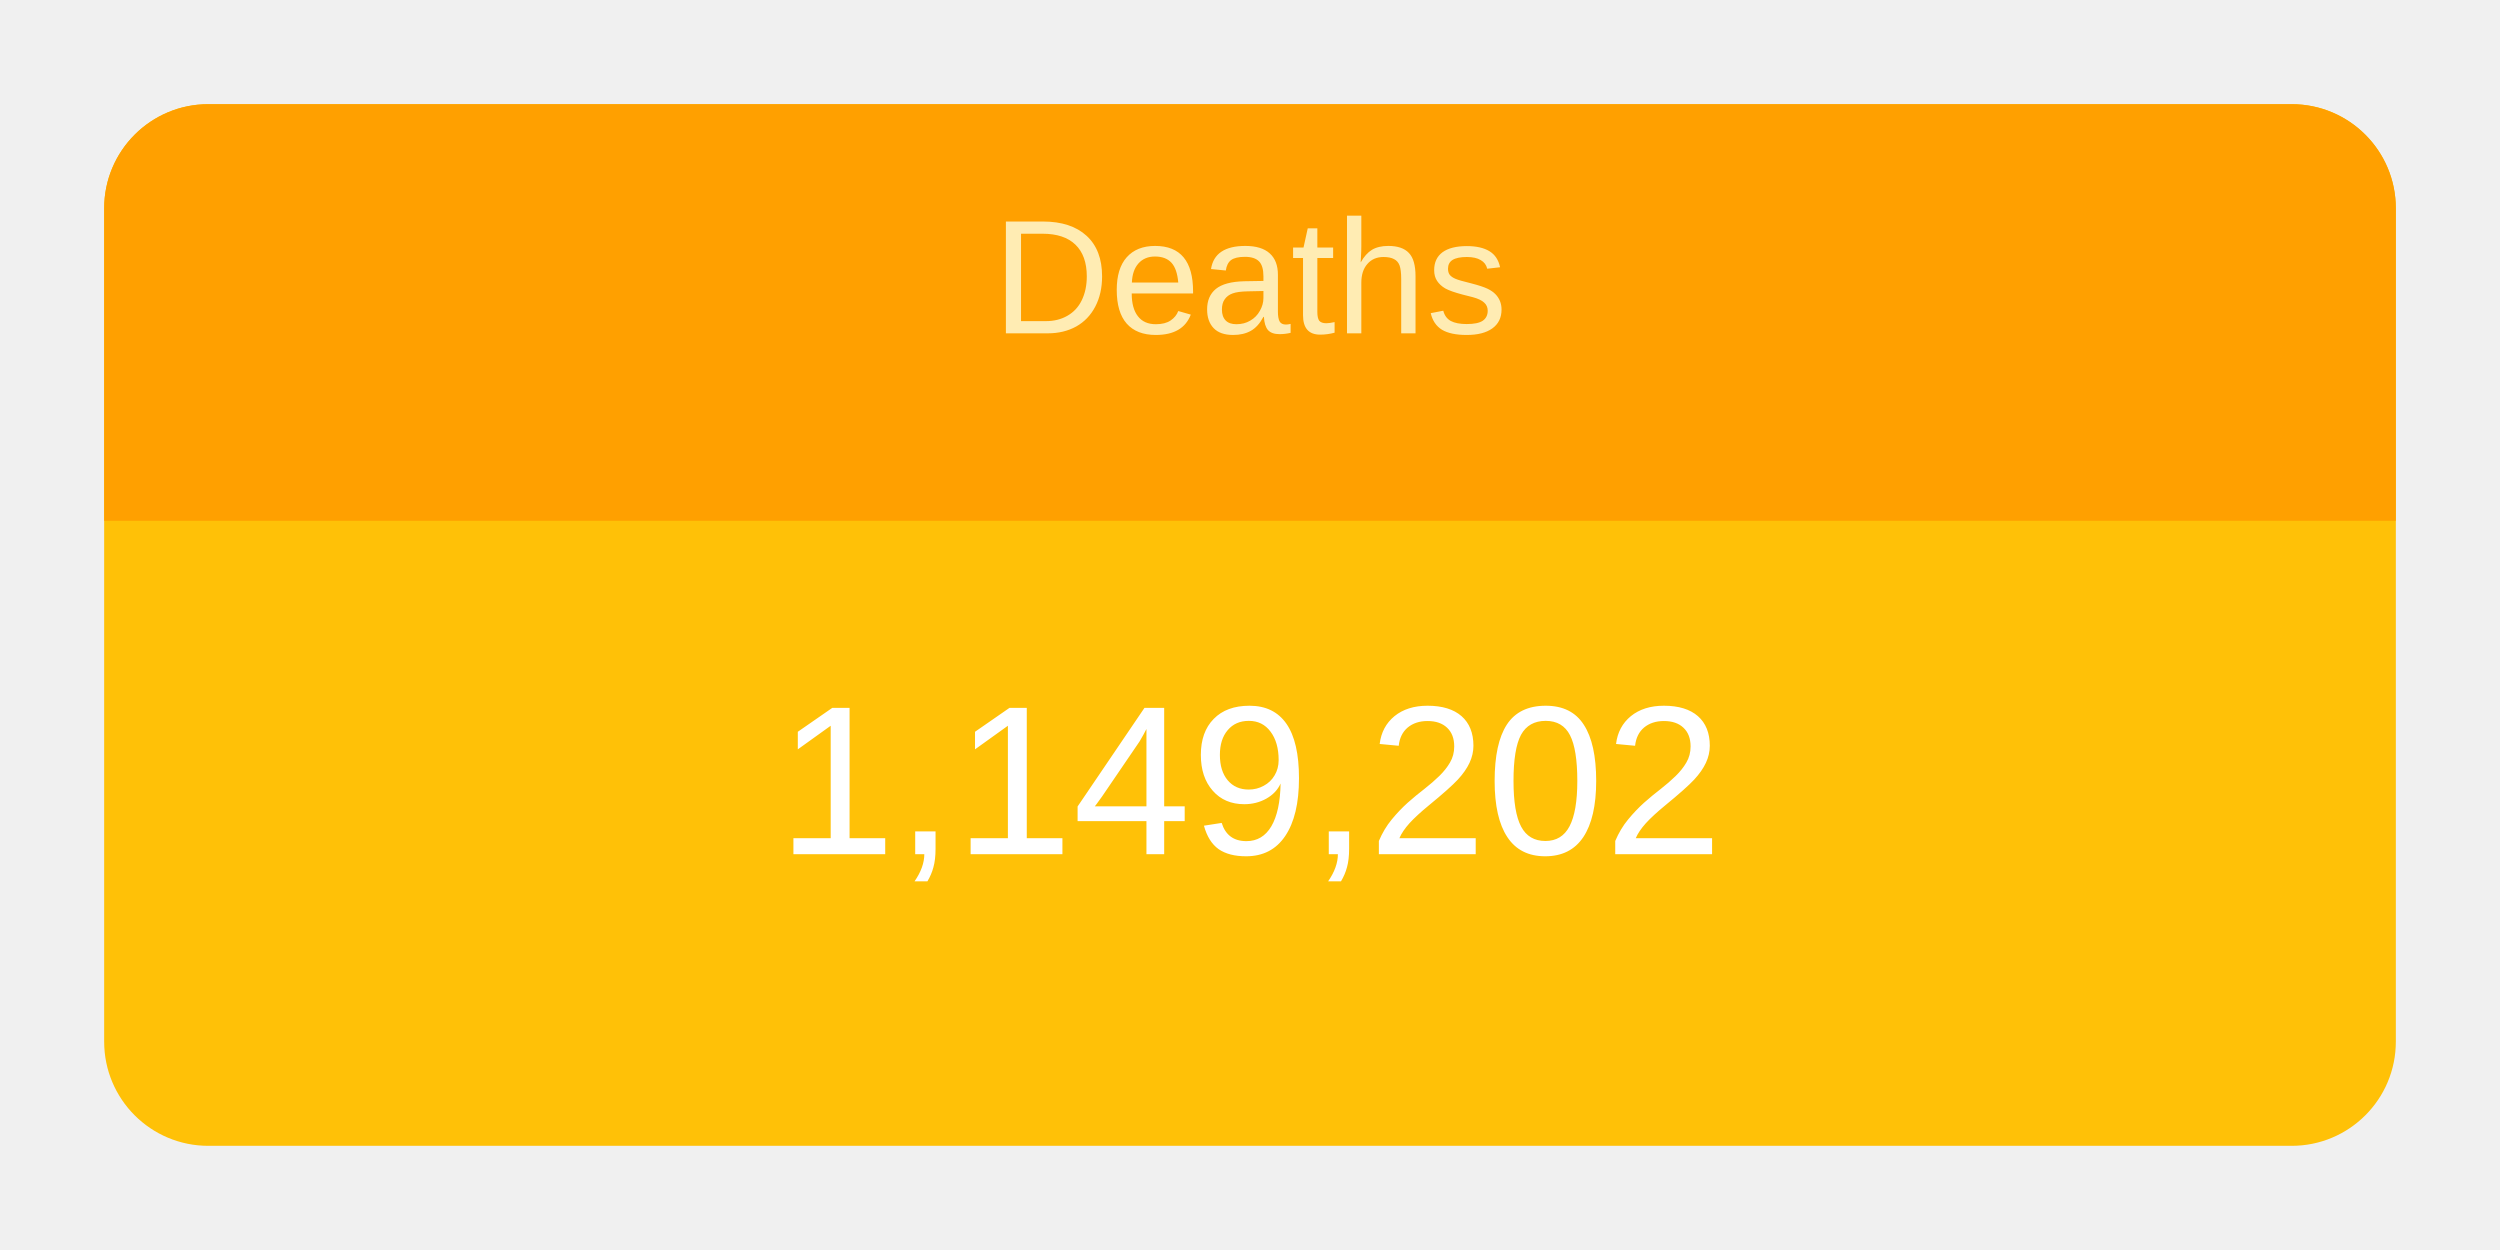
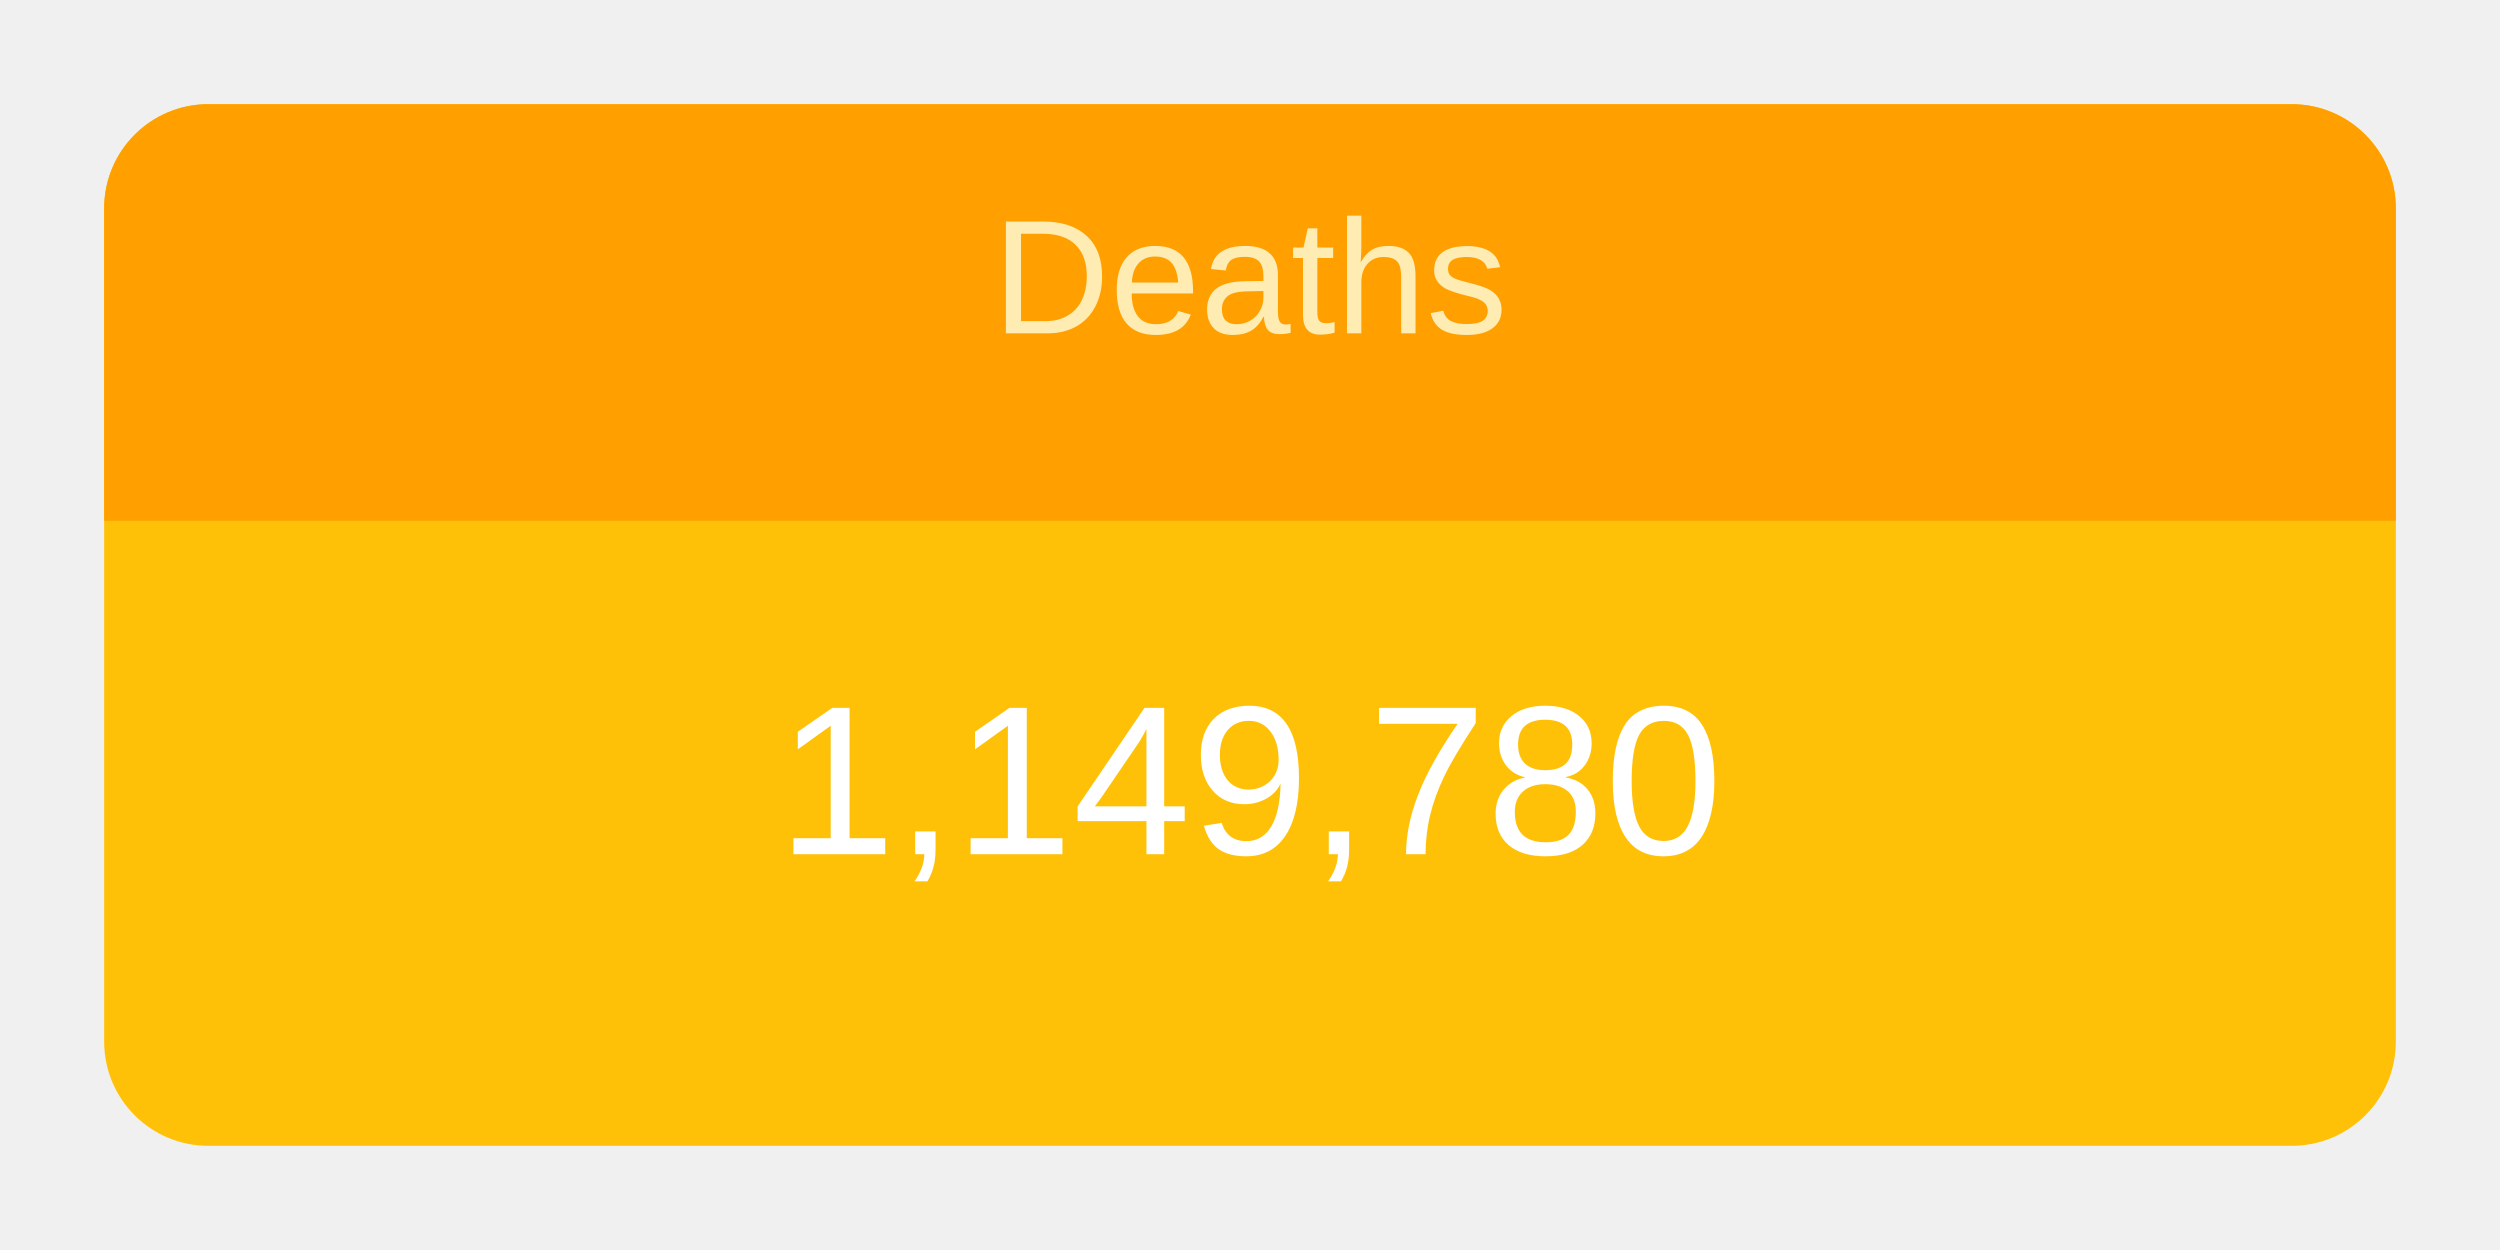
<svg xmlns="http://www.w3.org/2000/svg" height="120" viewBox="" width="240">
  <g transform="translate(10,10)">
    <rect rx="10" ry="10" width="220" height="100" style="fill: #ffc107; stroke-width: 5;" />
    <svg width="220" height="100">
      <text x="50%" y="72%" alignment-baseline="middle" text-anchor="middle" fill="white" font-size="1.7em" font-family="Arial, Helvetica, sans-serif">
-         1,149,202
+         1,149,780
      </text>
    </svg>
    <path fill="#FFA000" d=" M 210 0              a 10 10 0 0 1 10 10              v 30             h-220             v-30             a 10 10 0 0 1 10 -10" />
    <svg width="220" height="40">
      <text x="50%" y="55%" alignment-baseline="middle" text-anchor="middle" fill="#FFECB3" font-size="1.3em" font-family="Arial, Helvetica, sans-serif">
        Deaths
      </text>
    </svg>
  </g>
</svg>
